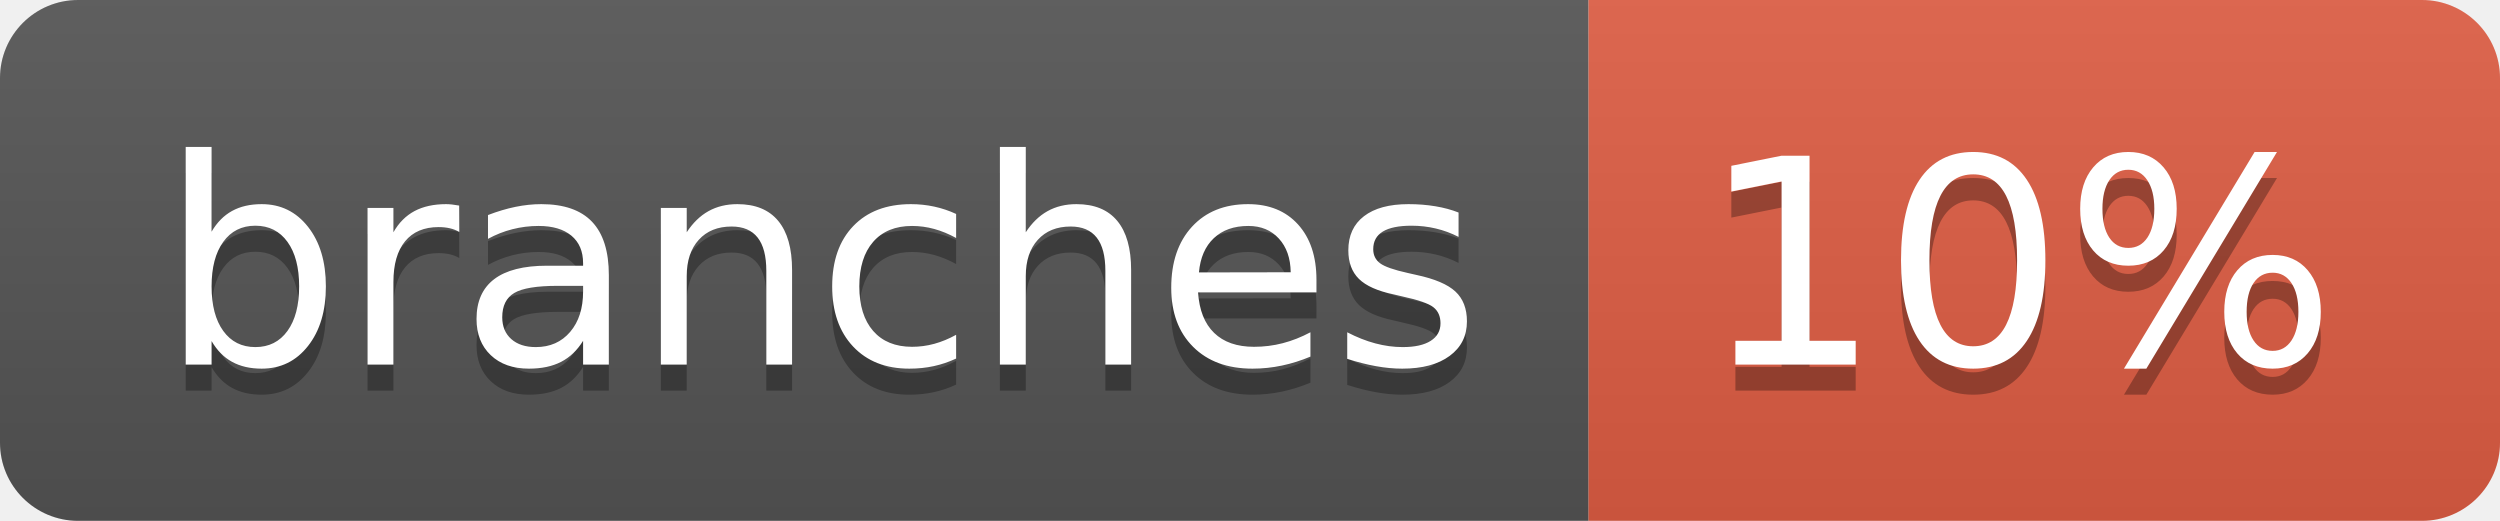
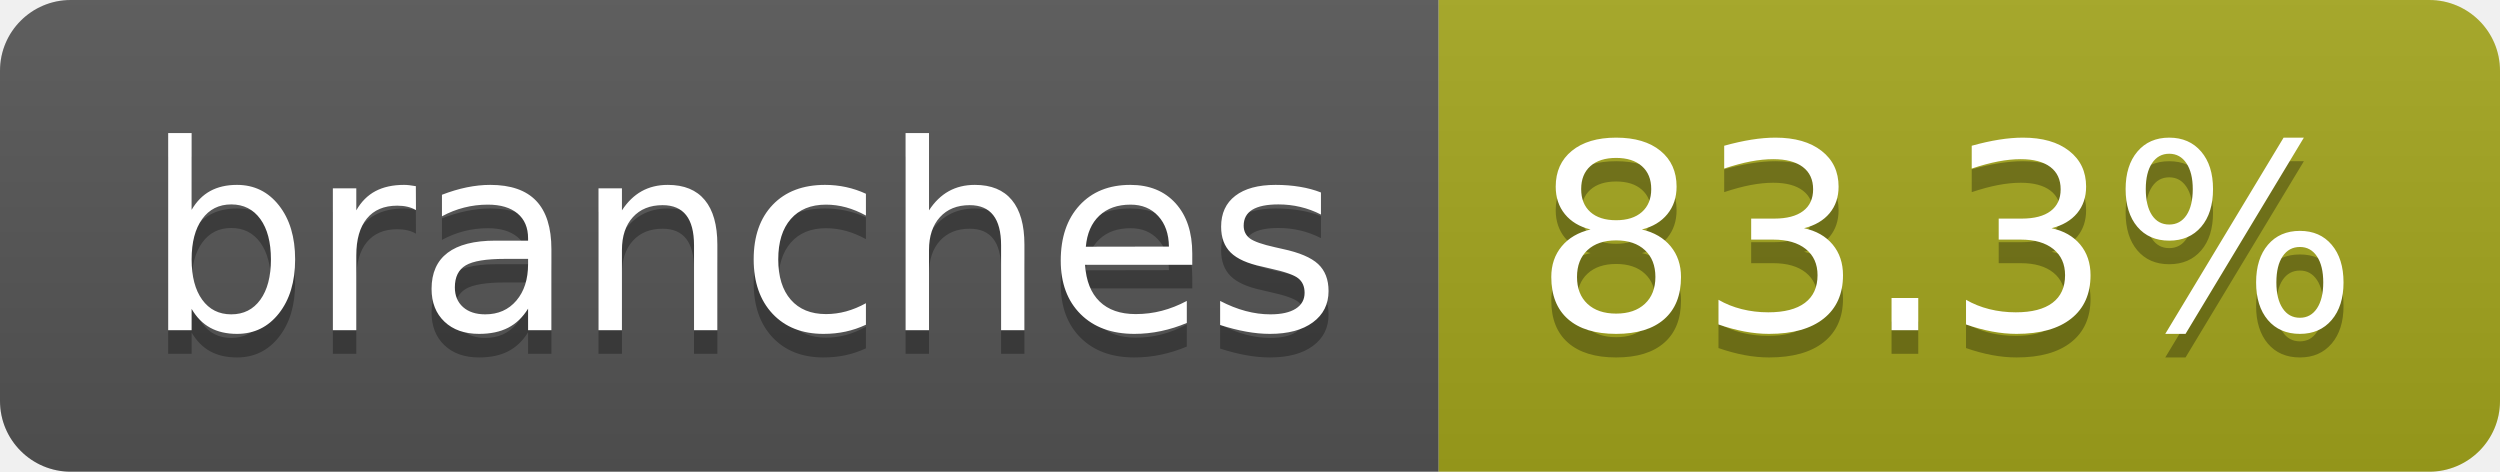
- <svg xmlns="http://www.w3.org/2000/svg" width="96" height="20" role="img" aria-label="branches: 10%">
+ <svg xmlns="http://www.w3.org/2000/svg" width="106" height="20" role="img" aria-label="branches: 83.3%">
  <linearGradient id="s" x2="0" y2="100%">
    <stop offset="0" stop-color="#bbb" stop-opacity=".1" />
    <stop offset="1" stop-opacity=".1" />
  </linearGradient>
  <clipPath id="r">
-     <rect width="96" height="20" rx="3" fill="#fff" />
+     <rect width="106" height="20" rx="3" fill="#fff" />
  </clipPath>
  <g clip-path="url(#r)">
    <rect width="61" height="20" fill="#555" />
-     <rect x="61" width="35" height="20" fill="#e05d44" />
-     <rect width="96" height="20" fill="url(#s)" />
+     <rect x="61" width="45" height="20" fill="#a4a61d" />
+     <rect width="106" height="20" fill="url(#s)" />
  </g>
  <g fill="#fff" text-anchor="middle" font-family="Verdana,Geneva,DejaVu Sans,sans-serif" text-rendering="geometricPrecision" font-size="110">
    <text aria-hidden="true" x="315" y="150" fill="#010101" fill-opacity=".3" transform="scale(.1)" textLength="507">branches</text>
    <text x="315" y="140" transform="scale(.1)" fill="#fff" textLength="507">branches</text>
-     <text aria-hidden="true" x="775" y="150" fill="#010101" fill-opacity=".3" transform="scale(.1)" textLength="245">10%</text>
-     <text x="775" y="140" transform="scale(.1)" fill="#fff" textLength="245">10%</text>
+     <text aria-hidden="true" x="825" y="150" fill="#010101" fill-opacity=".3" transform="scale(.1)" textLength="350">83.3%</text>
+     <text x="825" y="140" transform="scale(.1)" fill="#fff" textLength="350">83.3%</text>
  </g>
</svg>
